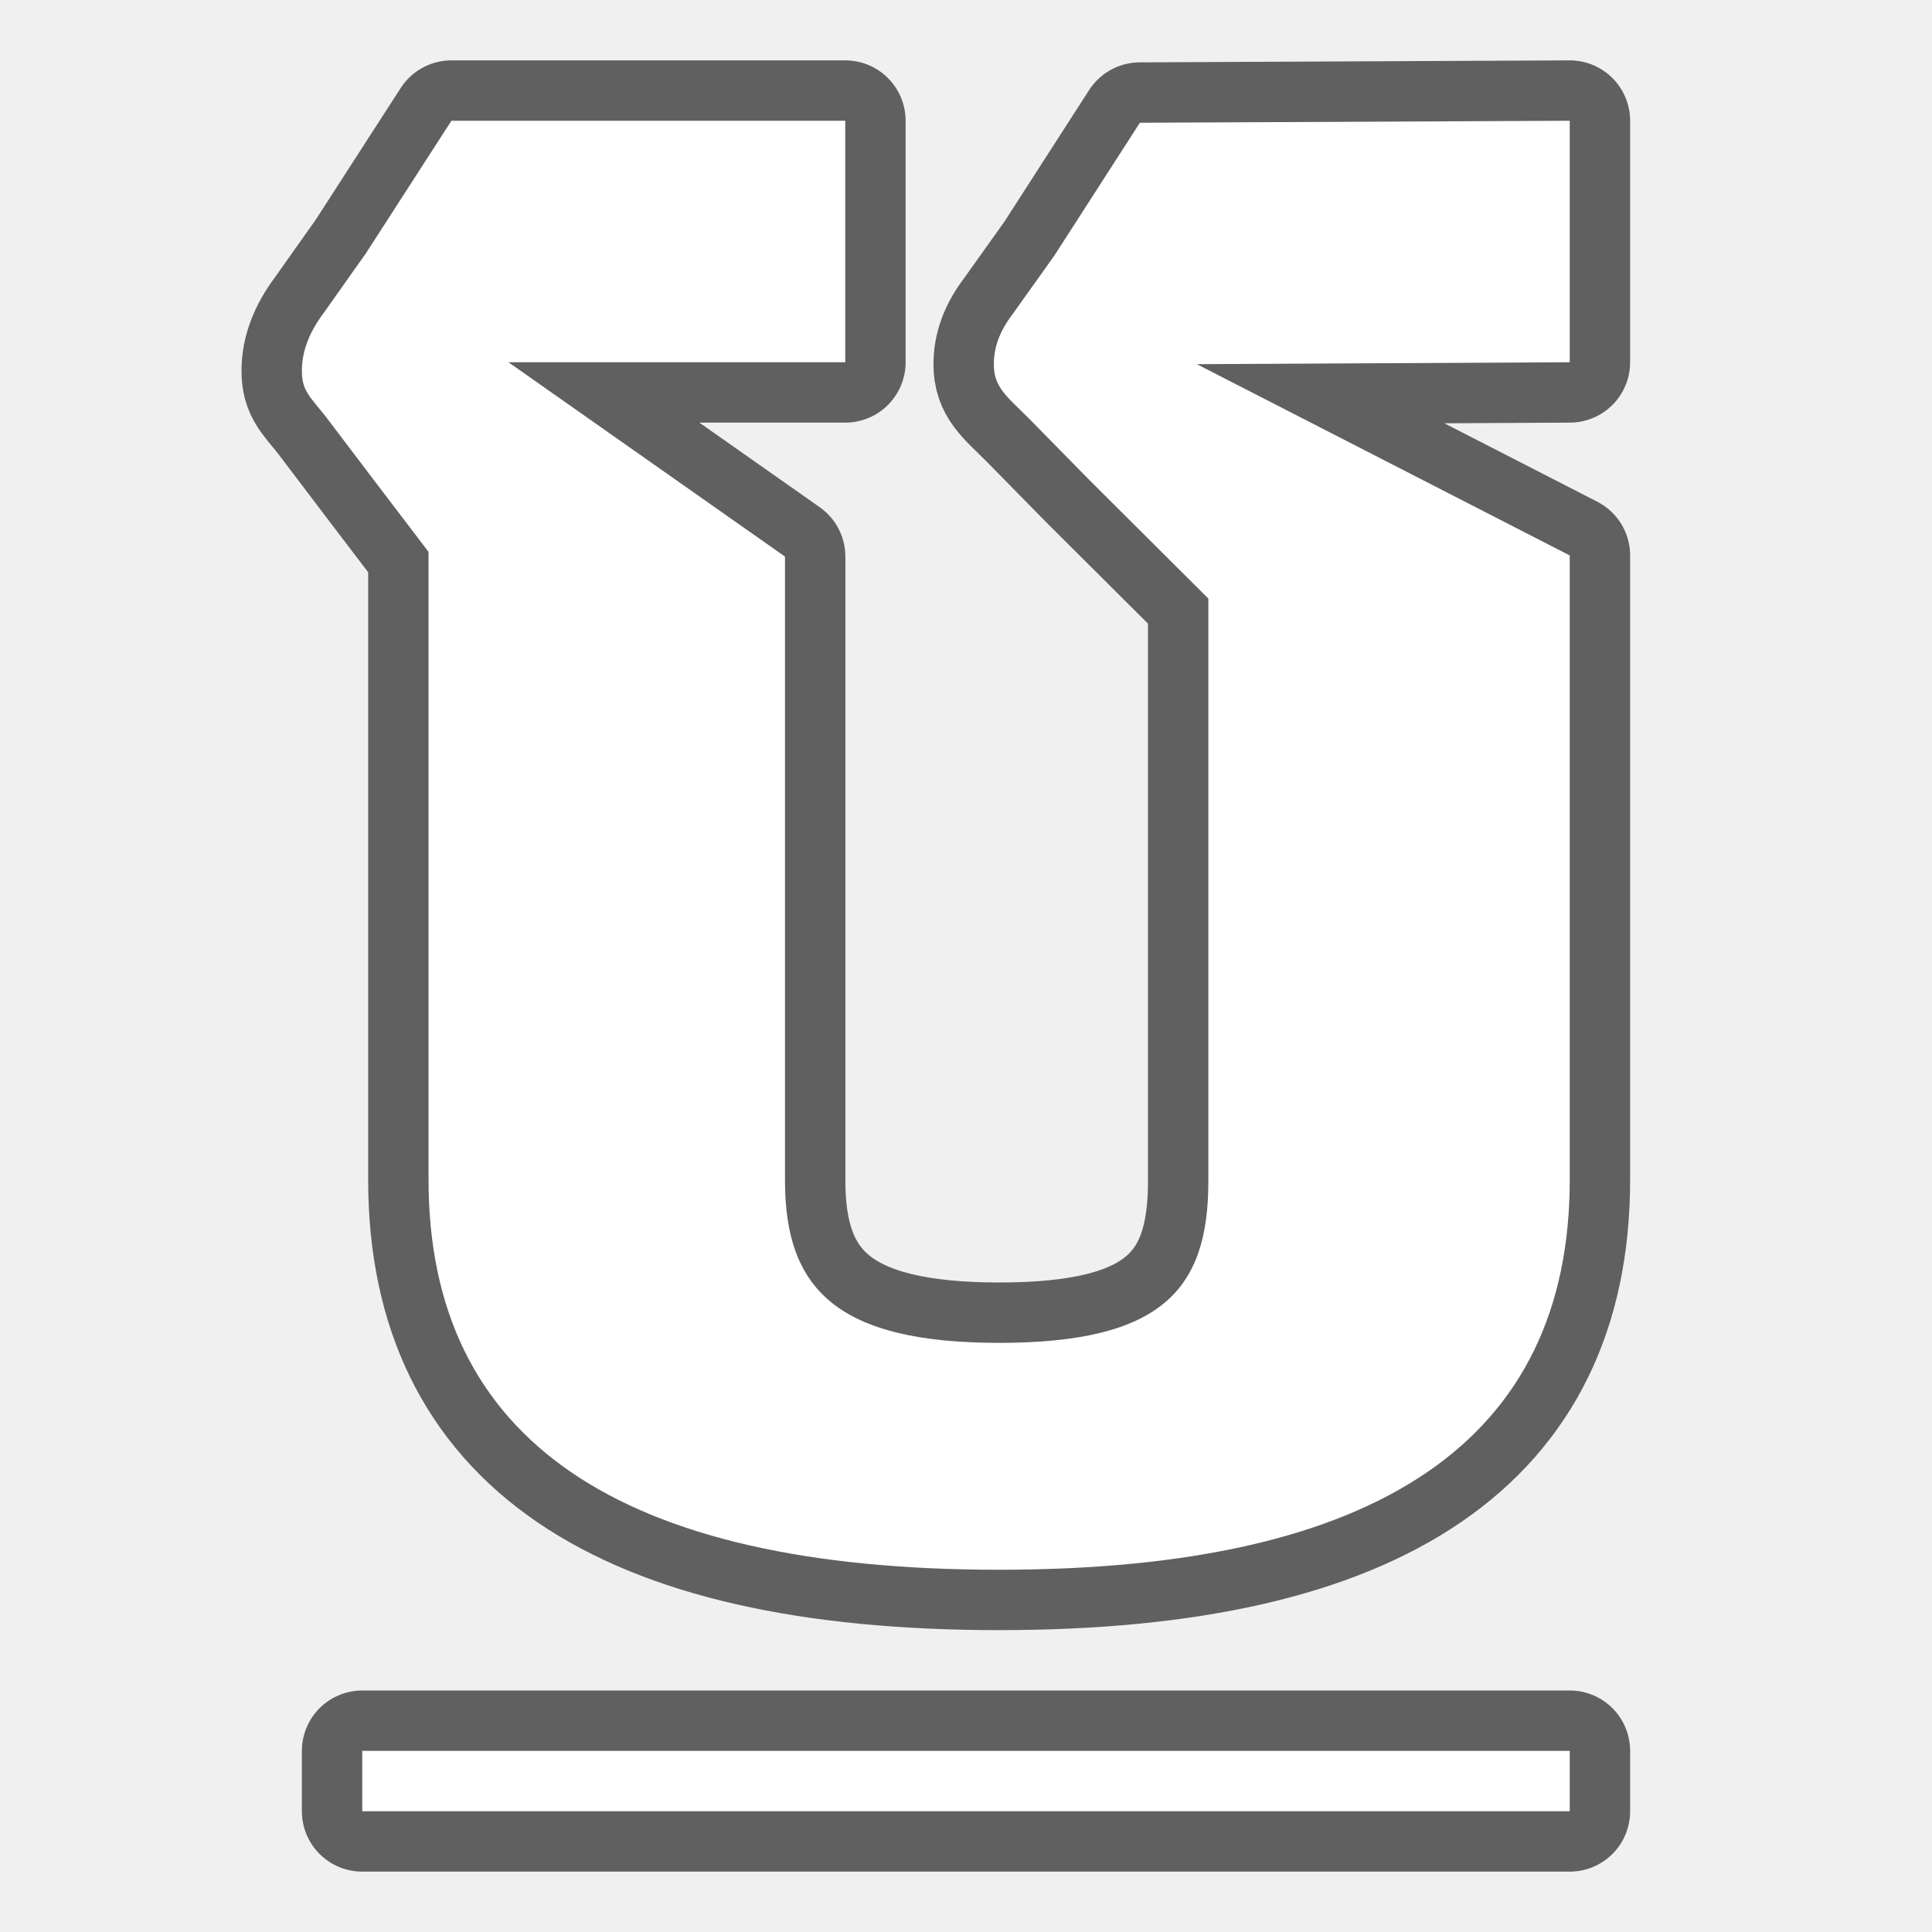
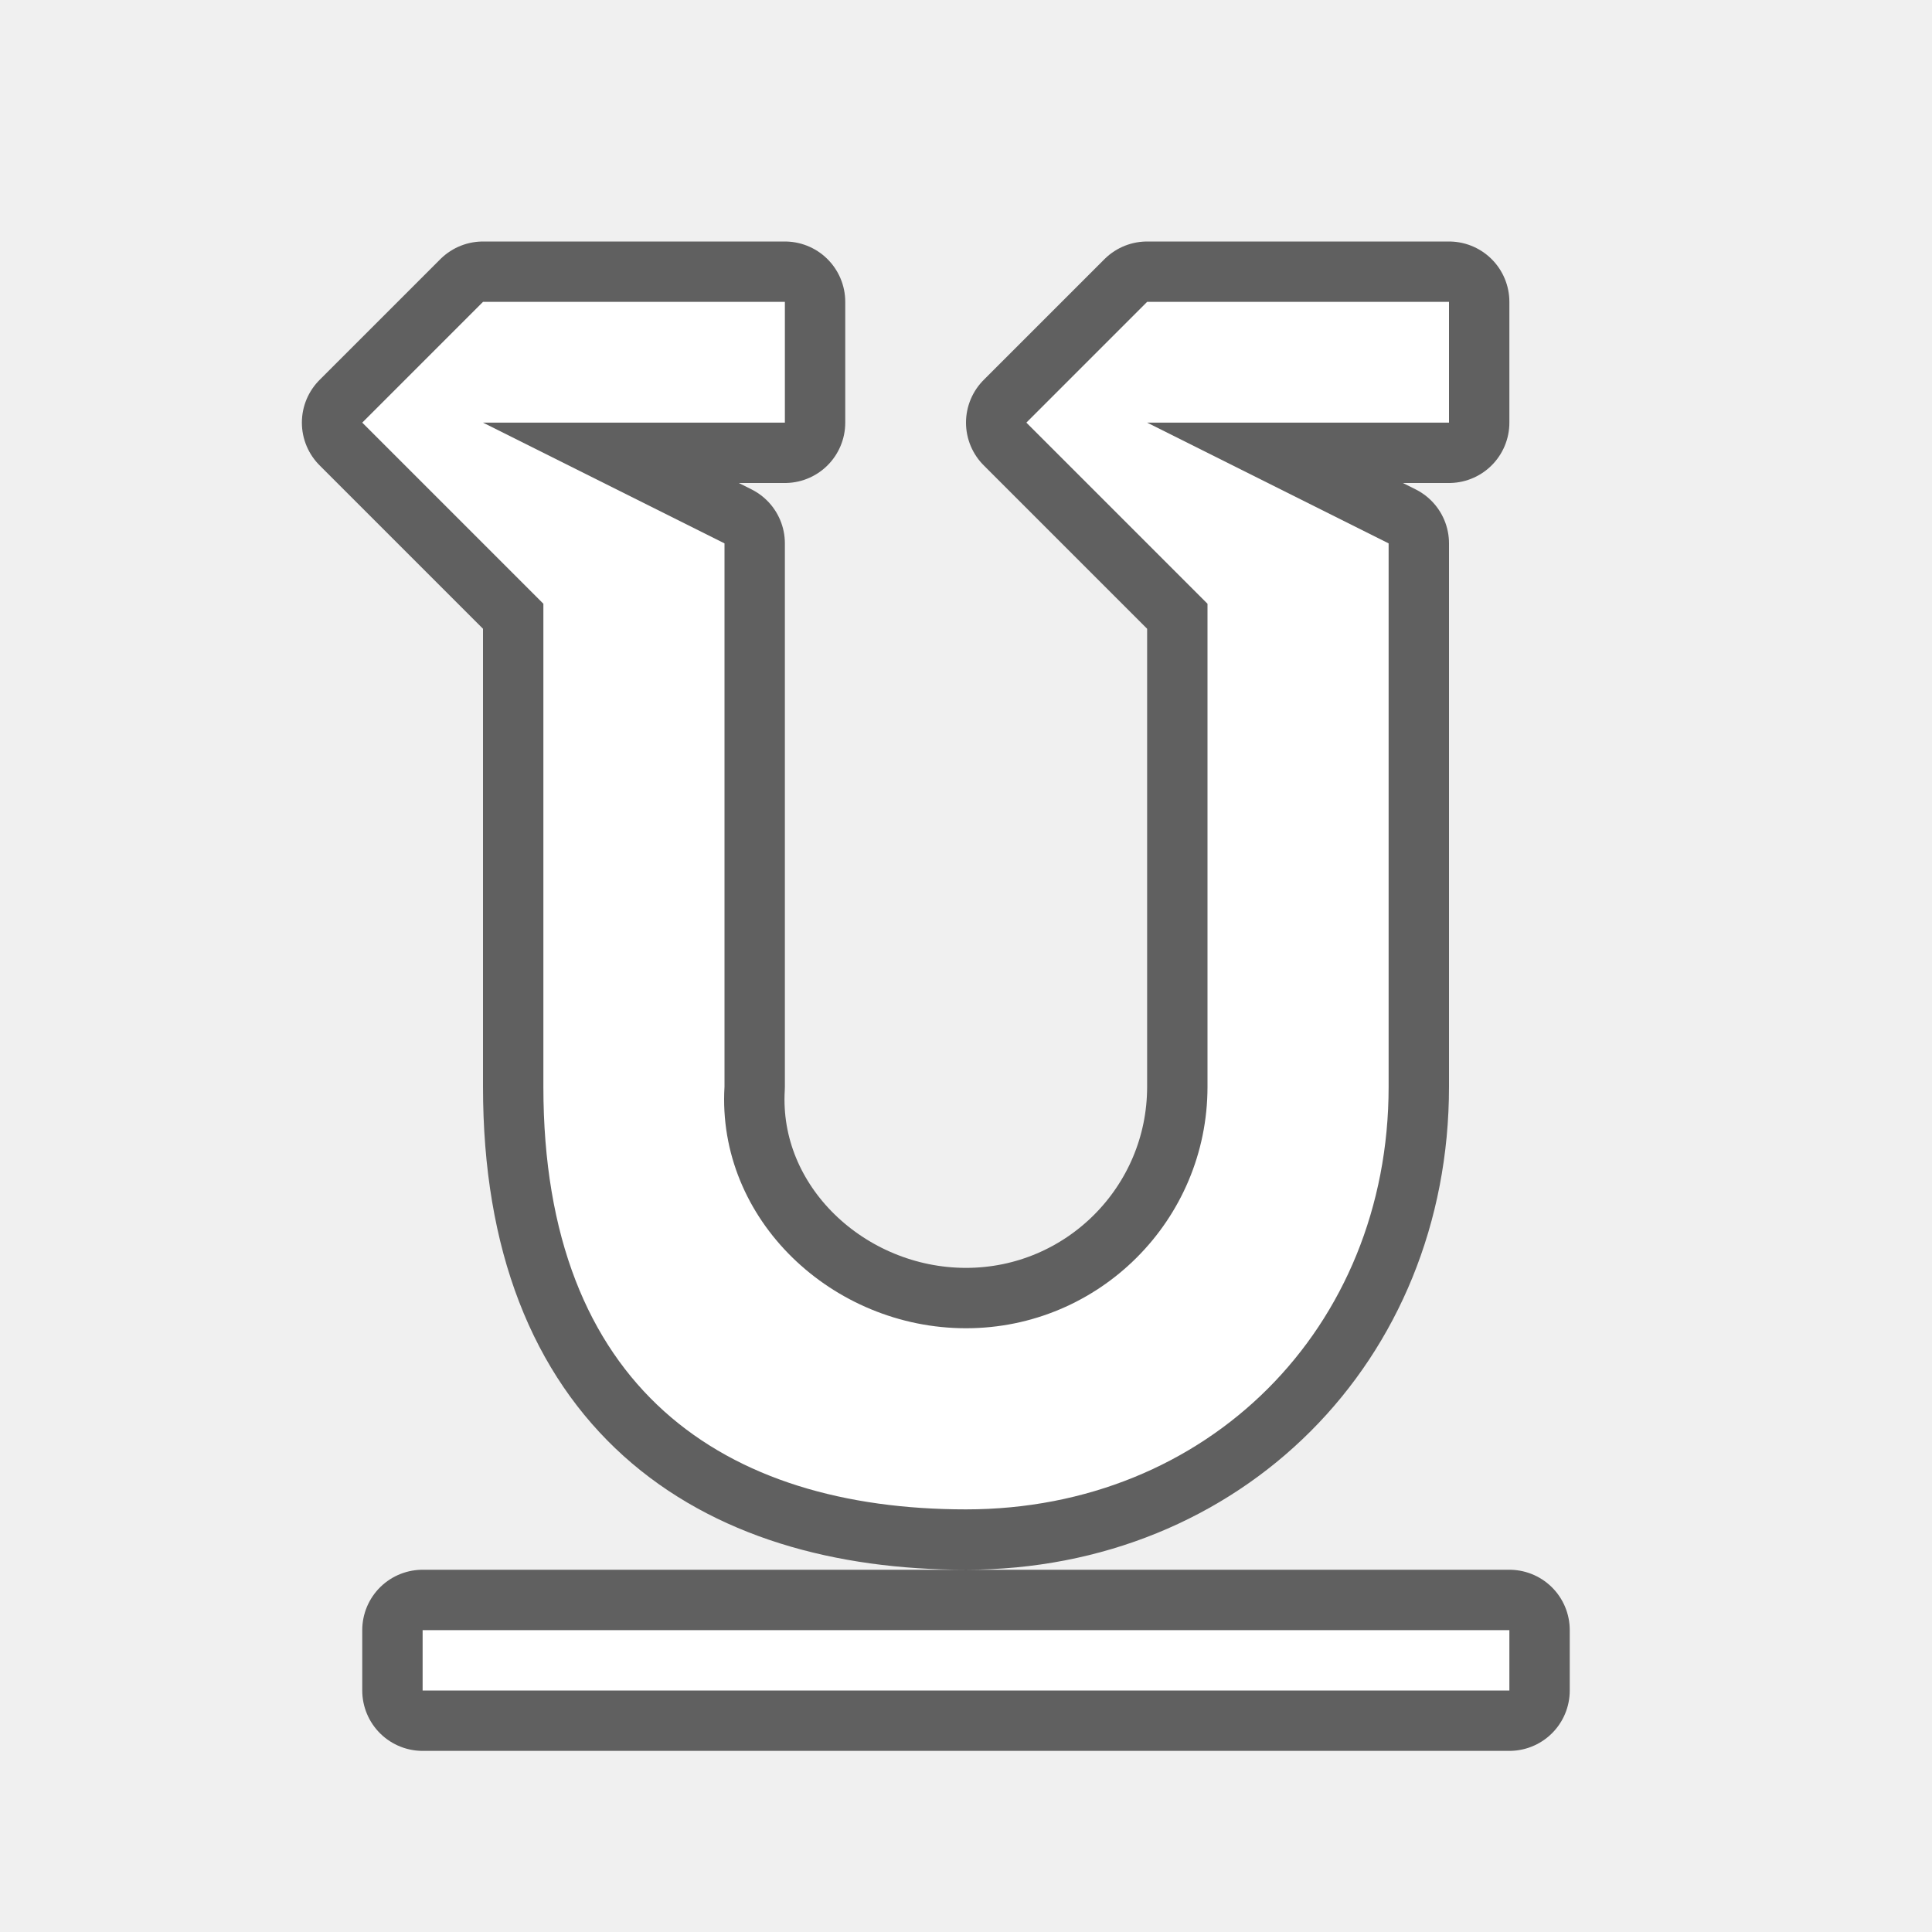
<svg xmlns="http://www.w3.org/2000/svg" viewBox="0 0 32 32">
-   <path d="M7.477 2l-1.42 2.201-.696.983c-.24.32-.361.637-.361.957 0 .333.132.426.396.76l.758 1 .944 1.24v10.398c0 4.307 3.15 6.461 9.45 6.461C22.85 26 26 23.846 26 19.54V9.2l-6.176-3.168L26 6V2l-7.12.033-1.417 2.201-.701.983c-.202.266-.301.536-.301.816 0 .374.195.516.586.903l.98.998 1.987 1.98v9.66c0 1.8-.794 2.668-3.465 2.668-2.672 0-3.547-.885-3.547-2.685V9.219L8.422 6H14V2zM6 29v1h20v-1z" opacity=".6" stroke="#000" stroke-width="2" stroke-linejoin="round" />
-   <path d="M7.477 2l-1.42 2.201-.696.983c-.24.32-.361.637-.361.957 0 .333.132.426.396.76l.758 1 .944 1.24v10.398c0 4.307 3.15 6.461 9.45 6.461C22.85 26 26 23.846 26 19.54V9.2l-6.176-3.168L26 6V2l-7.12.033-1.417 2.201-.701.983c-.202.266-.301.536-.301.816 0 .374.195.516.586.903l.98.998 1.987 1.98v9.66c0 1.8-.794 2.668-3.465 2.668-2.672 0-3.547-.885-3.547-2.685V9.219L8.422 6H14V2zM6 29v1h20v-1z" fill="#fff" />
+   <path d="M7 27v1h18v-1zM8 5L6 7l3 3v8c0 5 3 7 7 7s7-3 7-7V9l-4-2h5V5h-5l-2 2 3 3v8a4 4 0 01-4 4c-2.21 0-4.13-1.795-4-4V9L8 7h5V5z" opacity=".6" stroke="#000" stroke-width="2" stroke-linejoin="round" />
+   <path d="M8 5L6 7l3 3v8c0 5 3 7 7 7s7-3 7-7V9l-4-2h5V5h-5l-2 2 3 3v8a4 4 0 01-4 4c-2.21 0-4.13-1.795-4-4V9L8 7h5V5zM7 27v1h18v-1z" fill="#fff" />
</svg>
